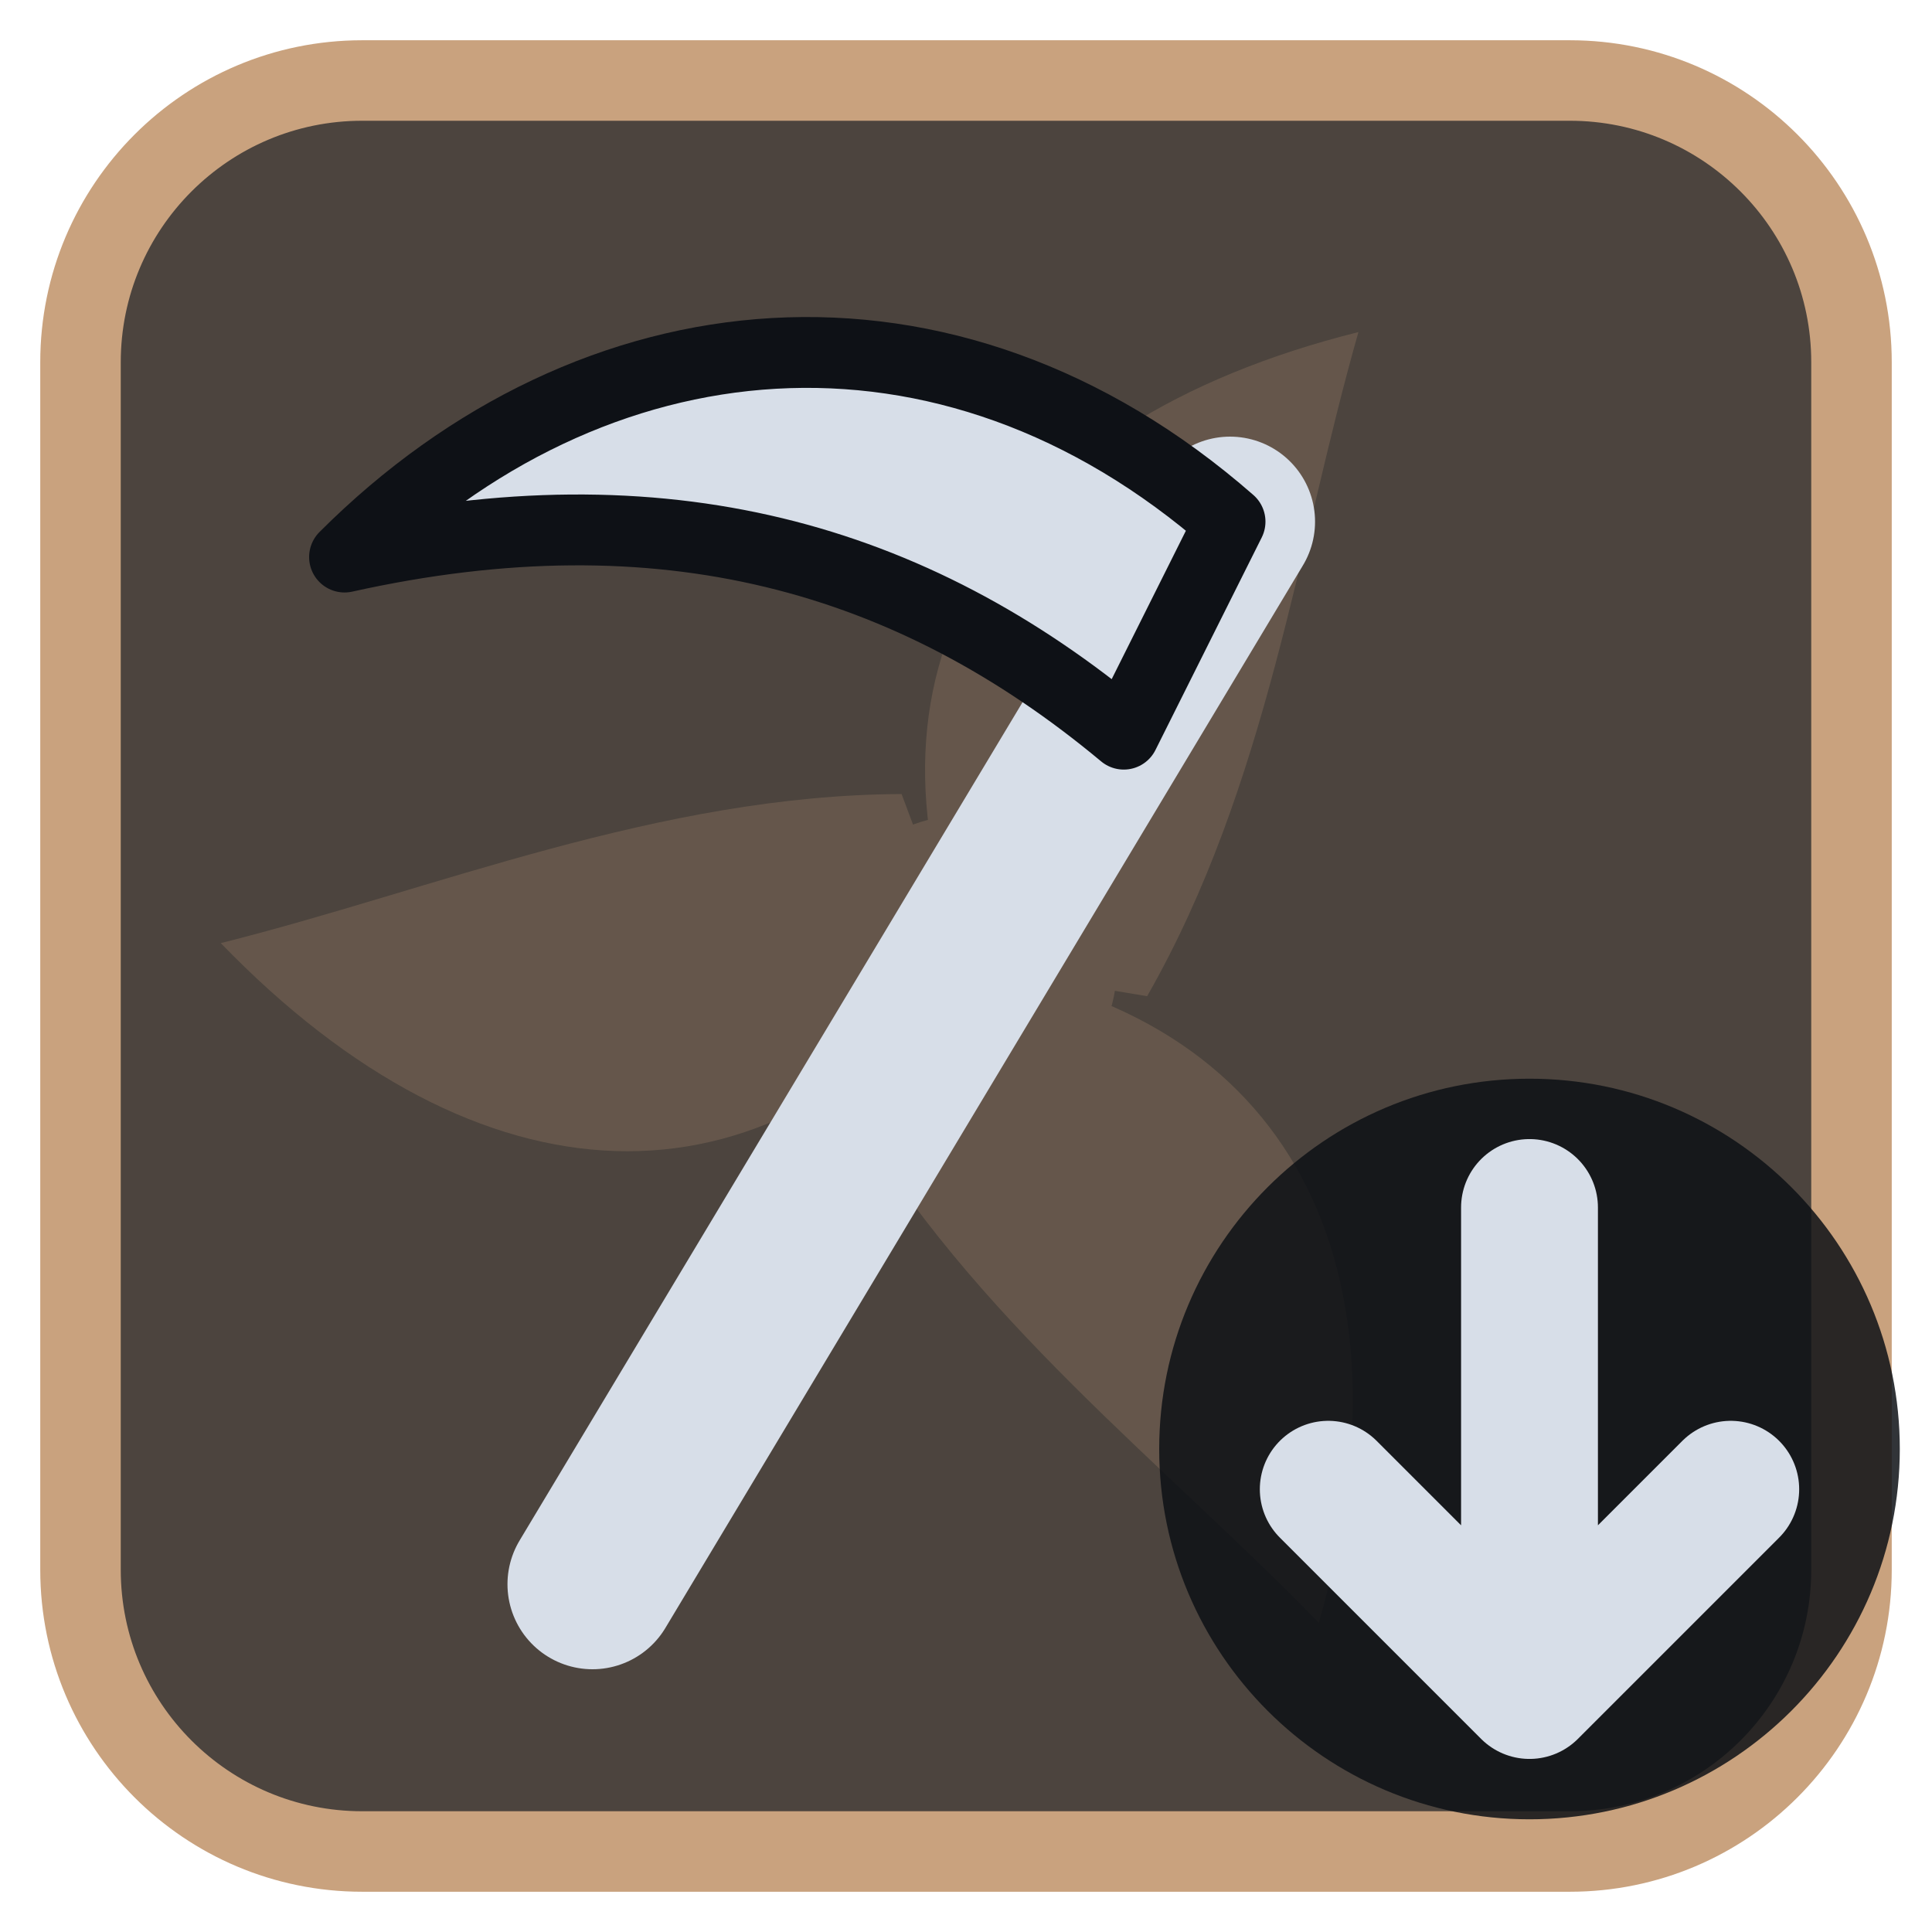
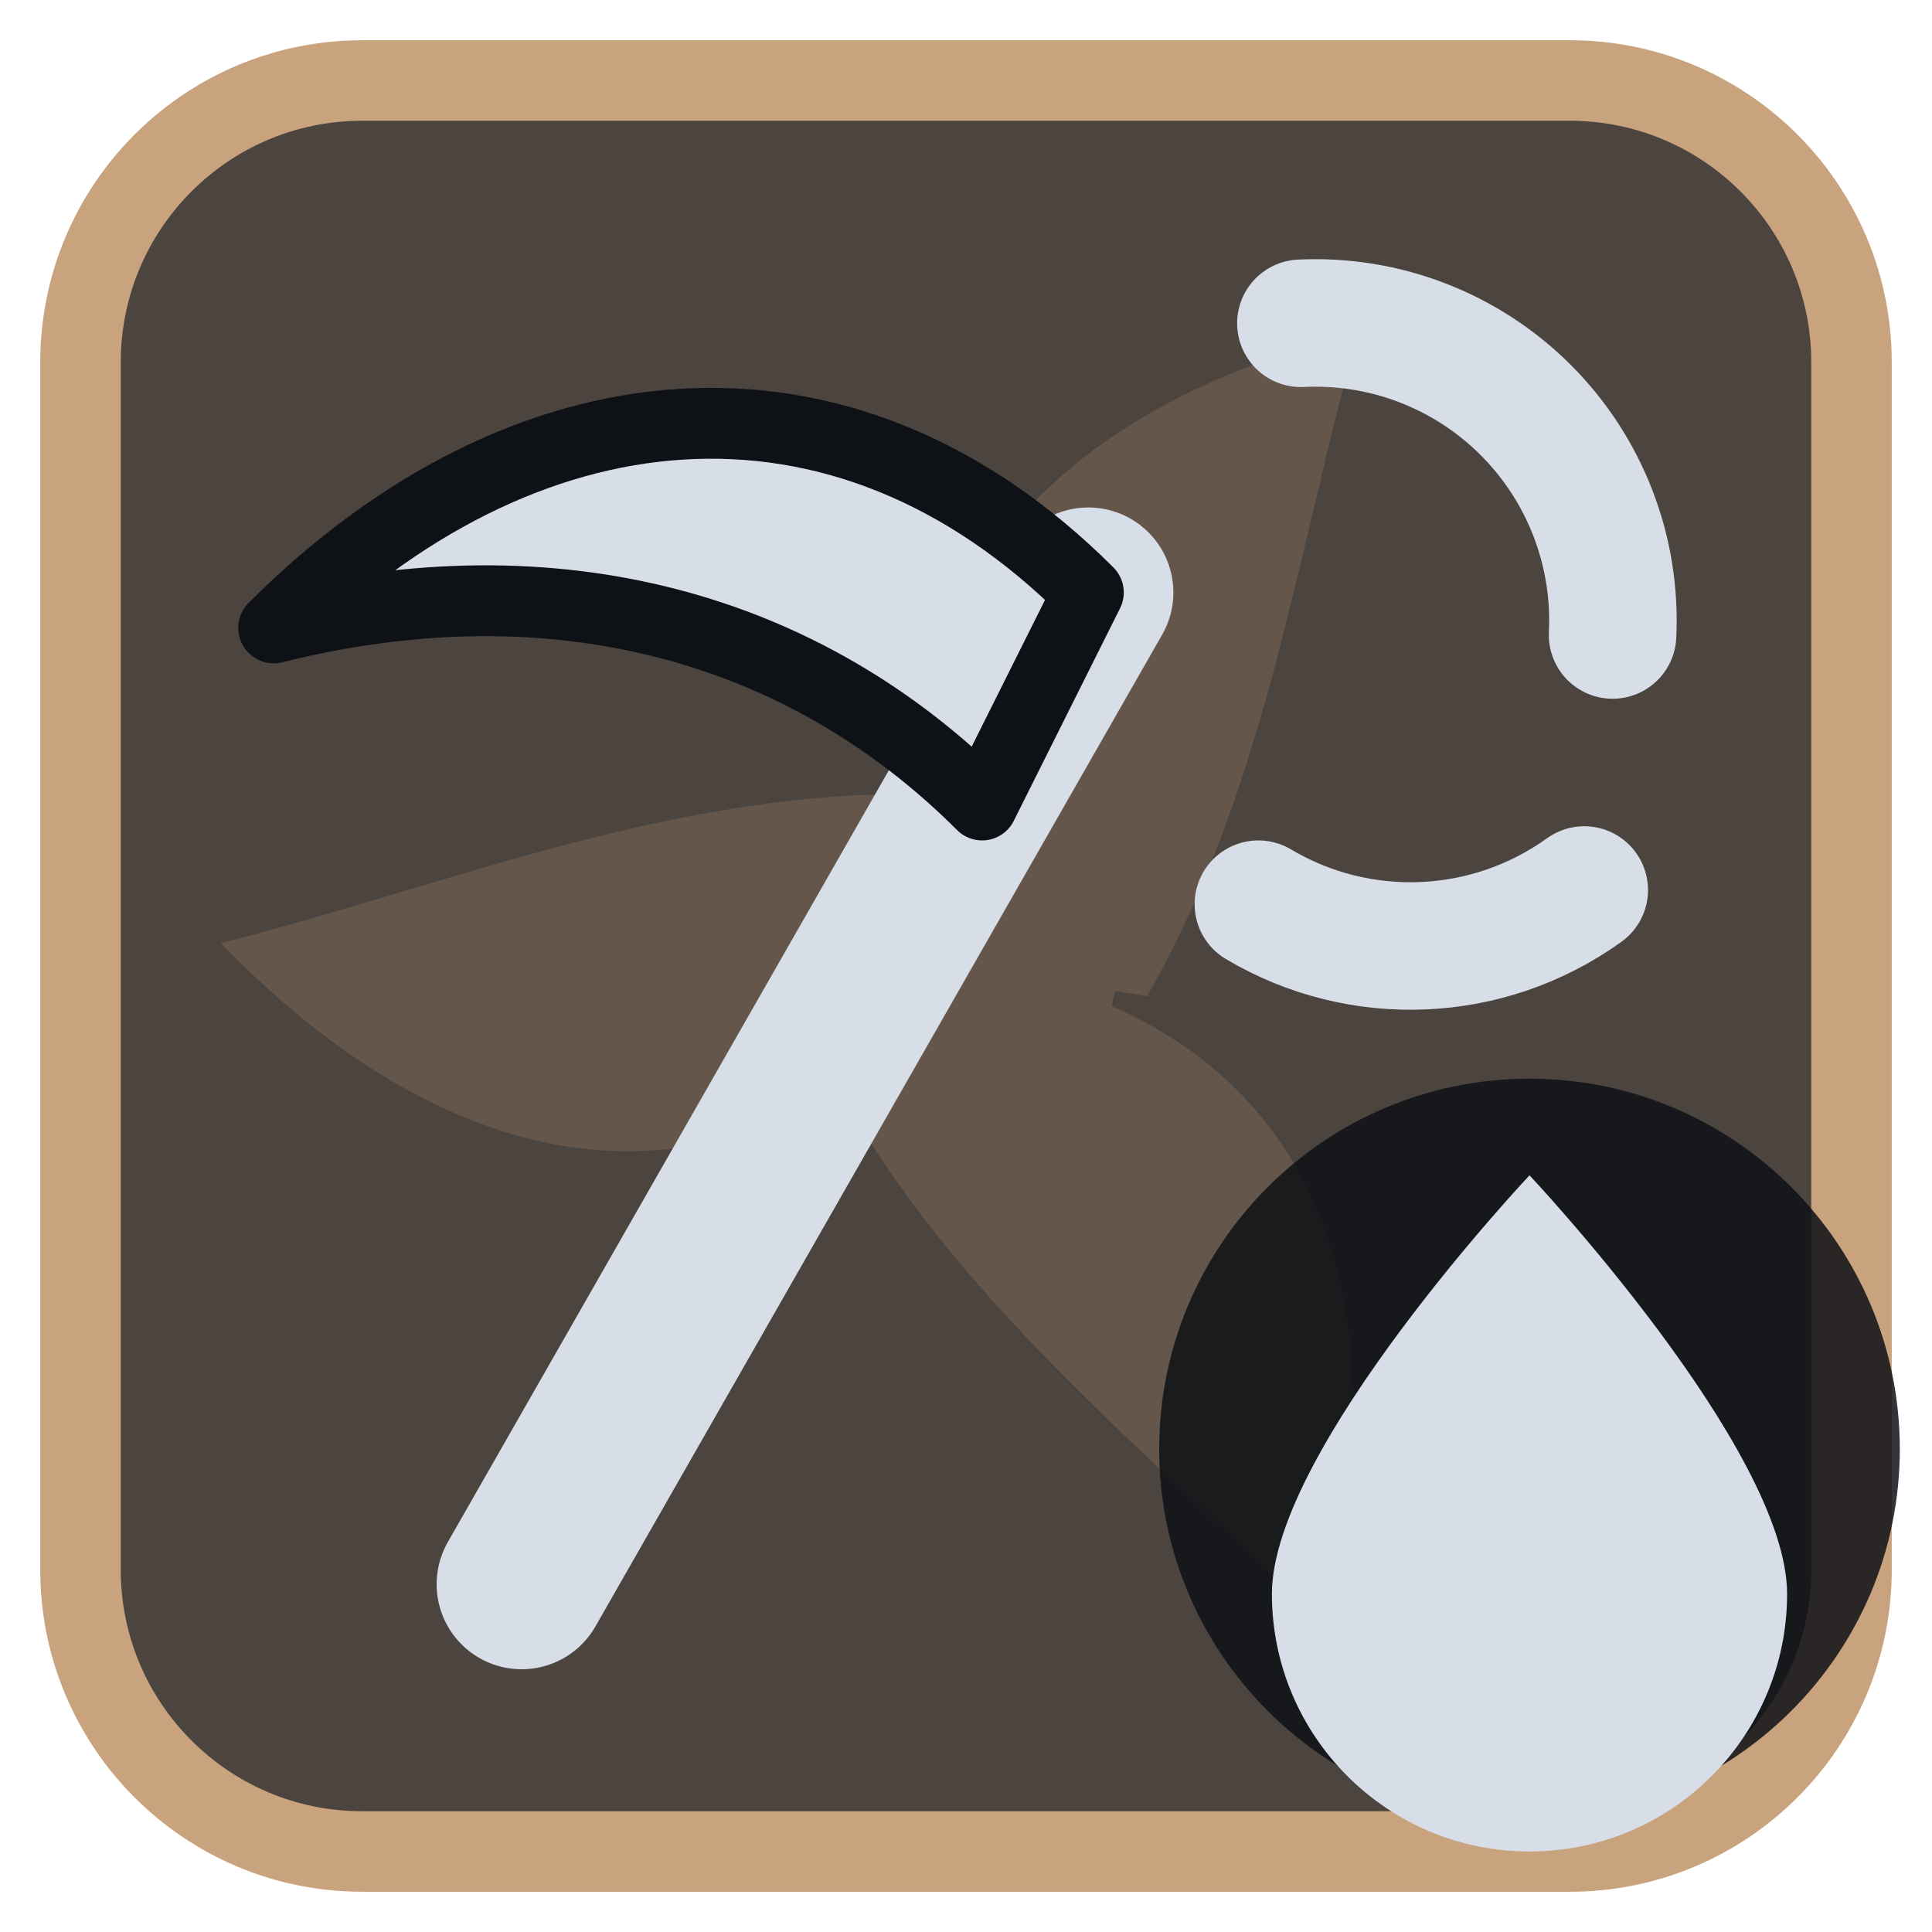
<svg xmlns="http://www.w3.org/2000/svg" viewBox="0 0 24 24" width="24" height="24">
  <rect x="1" y="1" width="22" height="22" rx="3.5" fill="#4c443e" stroke="#c9a27e" stroke-width="1" />
  <g opacity="0.2" transform="translate(3,3) scale(0.75)">
    <g fill="#c9a27e">
      <path d="M12 12C10 7 12.5 3 18.5 1.5c-1 3.5-1.5 7.5-3.5 11z" transform="rotate(0 12 12)" />
      <path d="M12 12C10 7 12.5 3 18.5 1.5c-1 3.5-1.5 7.5-3.5 11z" transform="rotate(120 12 12)" />
      <path d="M12 12C10 7 12.5 3 18.5 1.5c-1 3.5-1.5 7.5-3.5 11z" transform="rotate(240 12 12)" />
      <circle cx="12" cy="12" r="2.5" />
    </g>
  </g>
  <g transform="translate(1.2,1.2) scale(0.88)">
-     <path d="M7 21L16 6" fill="none" stroke="#d7dee8" stroke-width="2.4" stroke-linecap="round" stroke-linejoin="round" />
-     <path d="M16 6C12 2.5 7 3 3.5 6.5C8 5.5 11.5 6.5 14.5 9Z" fill="#d7dee8" stroke="#0e1116" stroke-width="1" stroke-linejoin="round" />
+     <path d="M6 21L14 7" fill="none" stroke="#d7dee8" stroke-width="2.4" stroke-linecap="round" stroke-linejoin="round" />
+     <path d="M14 7C10.5 3.5 6 4 2.5 7.5C6.5 6.5 10 7.5 12.5 10Z" fill="#d7dee8" stroke="#0e1116" stroke-width="1" stroke-linejoin="round" />
+     <path d="M17 3.2A4.2 4.2 0 0 1 21.4 7.6M21 11.2A4.2 4.2 0 0 1 16.4 11.4" fill="none" stroke="#d7dee8" stroke-width="1.8" stroke-linecap="round" stroke-linejoin="round" />
  </g>
  <circle cx="19" cy="18" r="4.6" fill="#0e1116" fill-opacity="0.85" />
-   <path d="M19 15V21M16.5 18.5L19 21L21.5 18.5" fill="none" stroke="#d7dee8" stroke-width="1.7" stroke-linecap="round" stroke-linejoin="round" />
+   <path d="M19 14.6C19 14.6 15.8 18 15.8 19.8A3.2 3.2 0 0 0 22.2 19.8C22.2 18 19 14.6 19 14.6Z" fill="#d7dee8" />
</svg>
